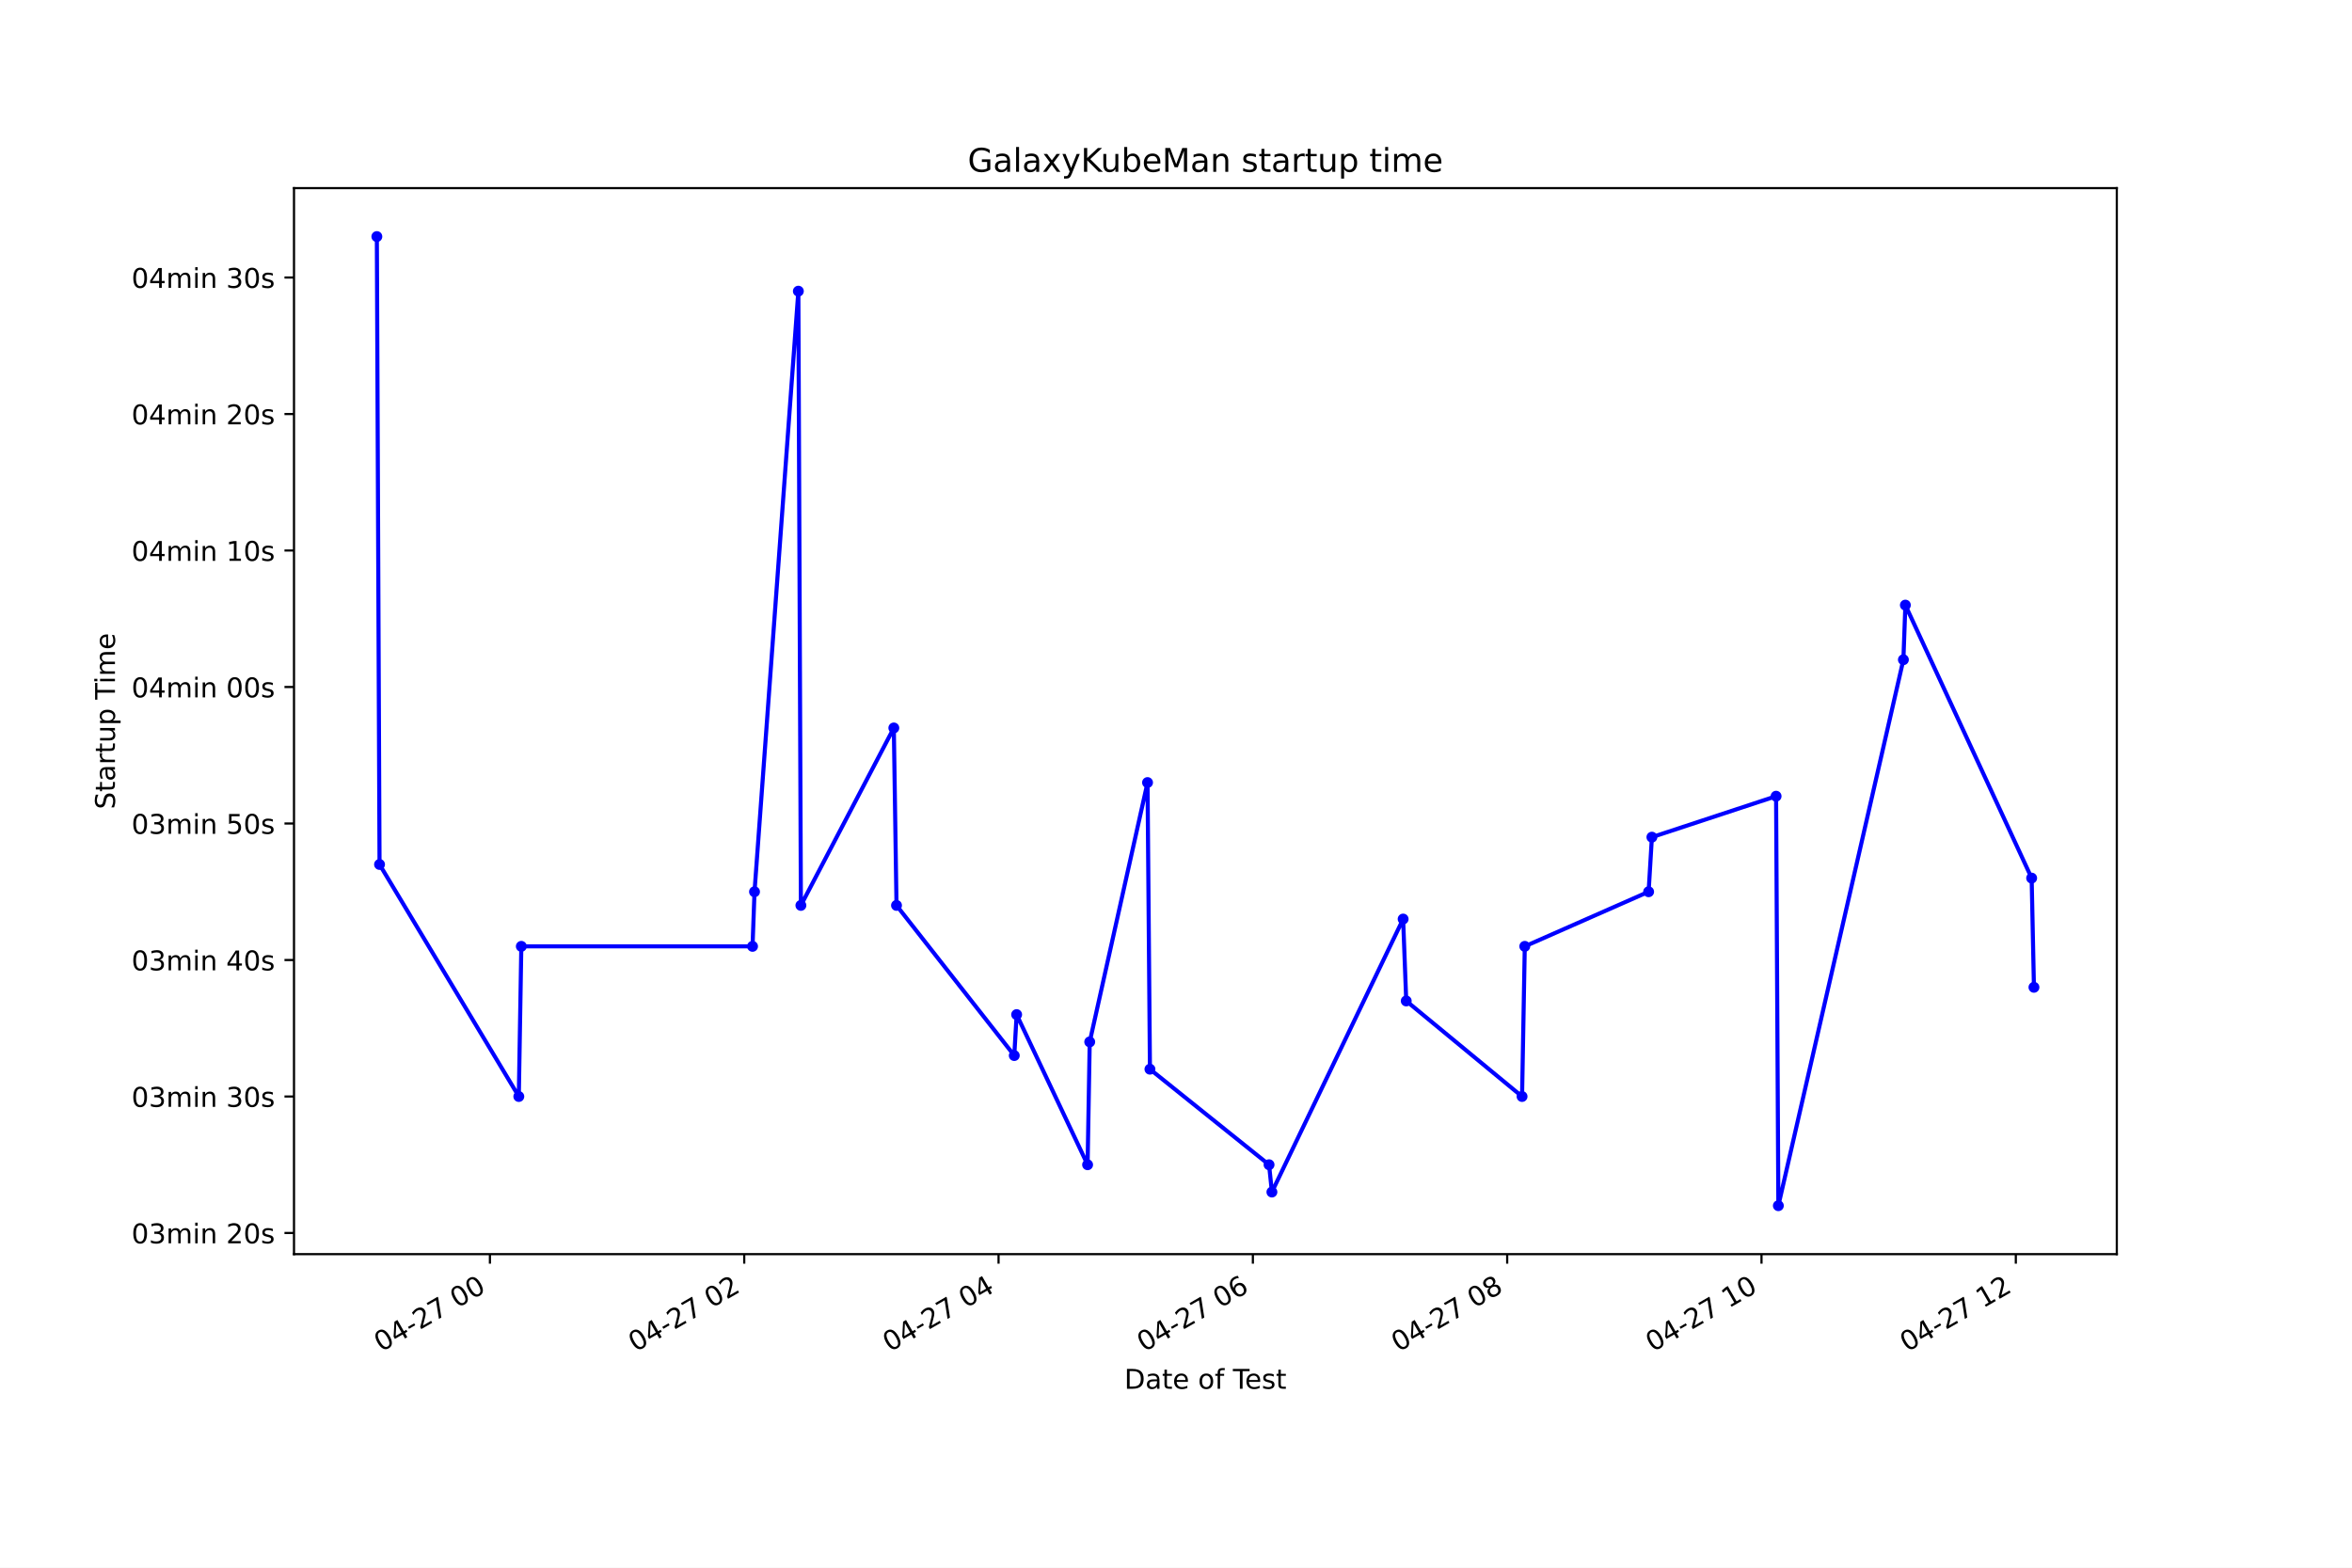
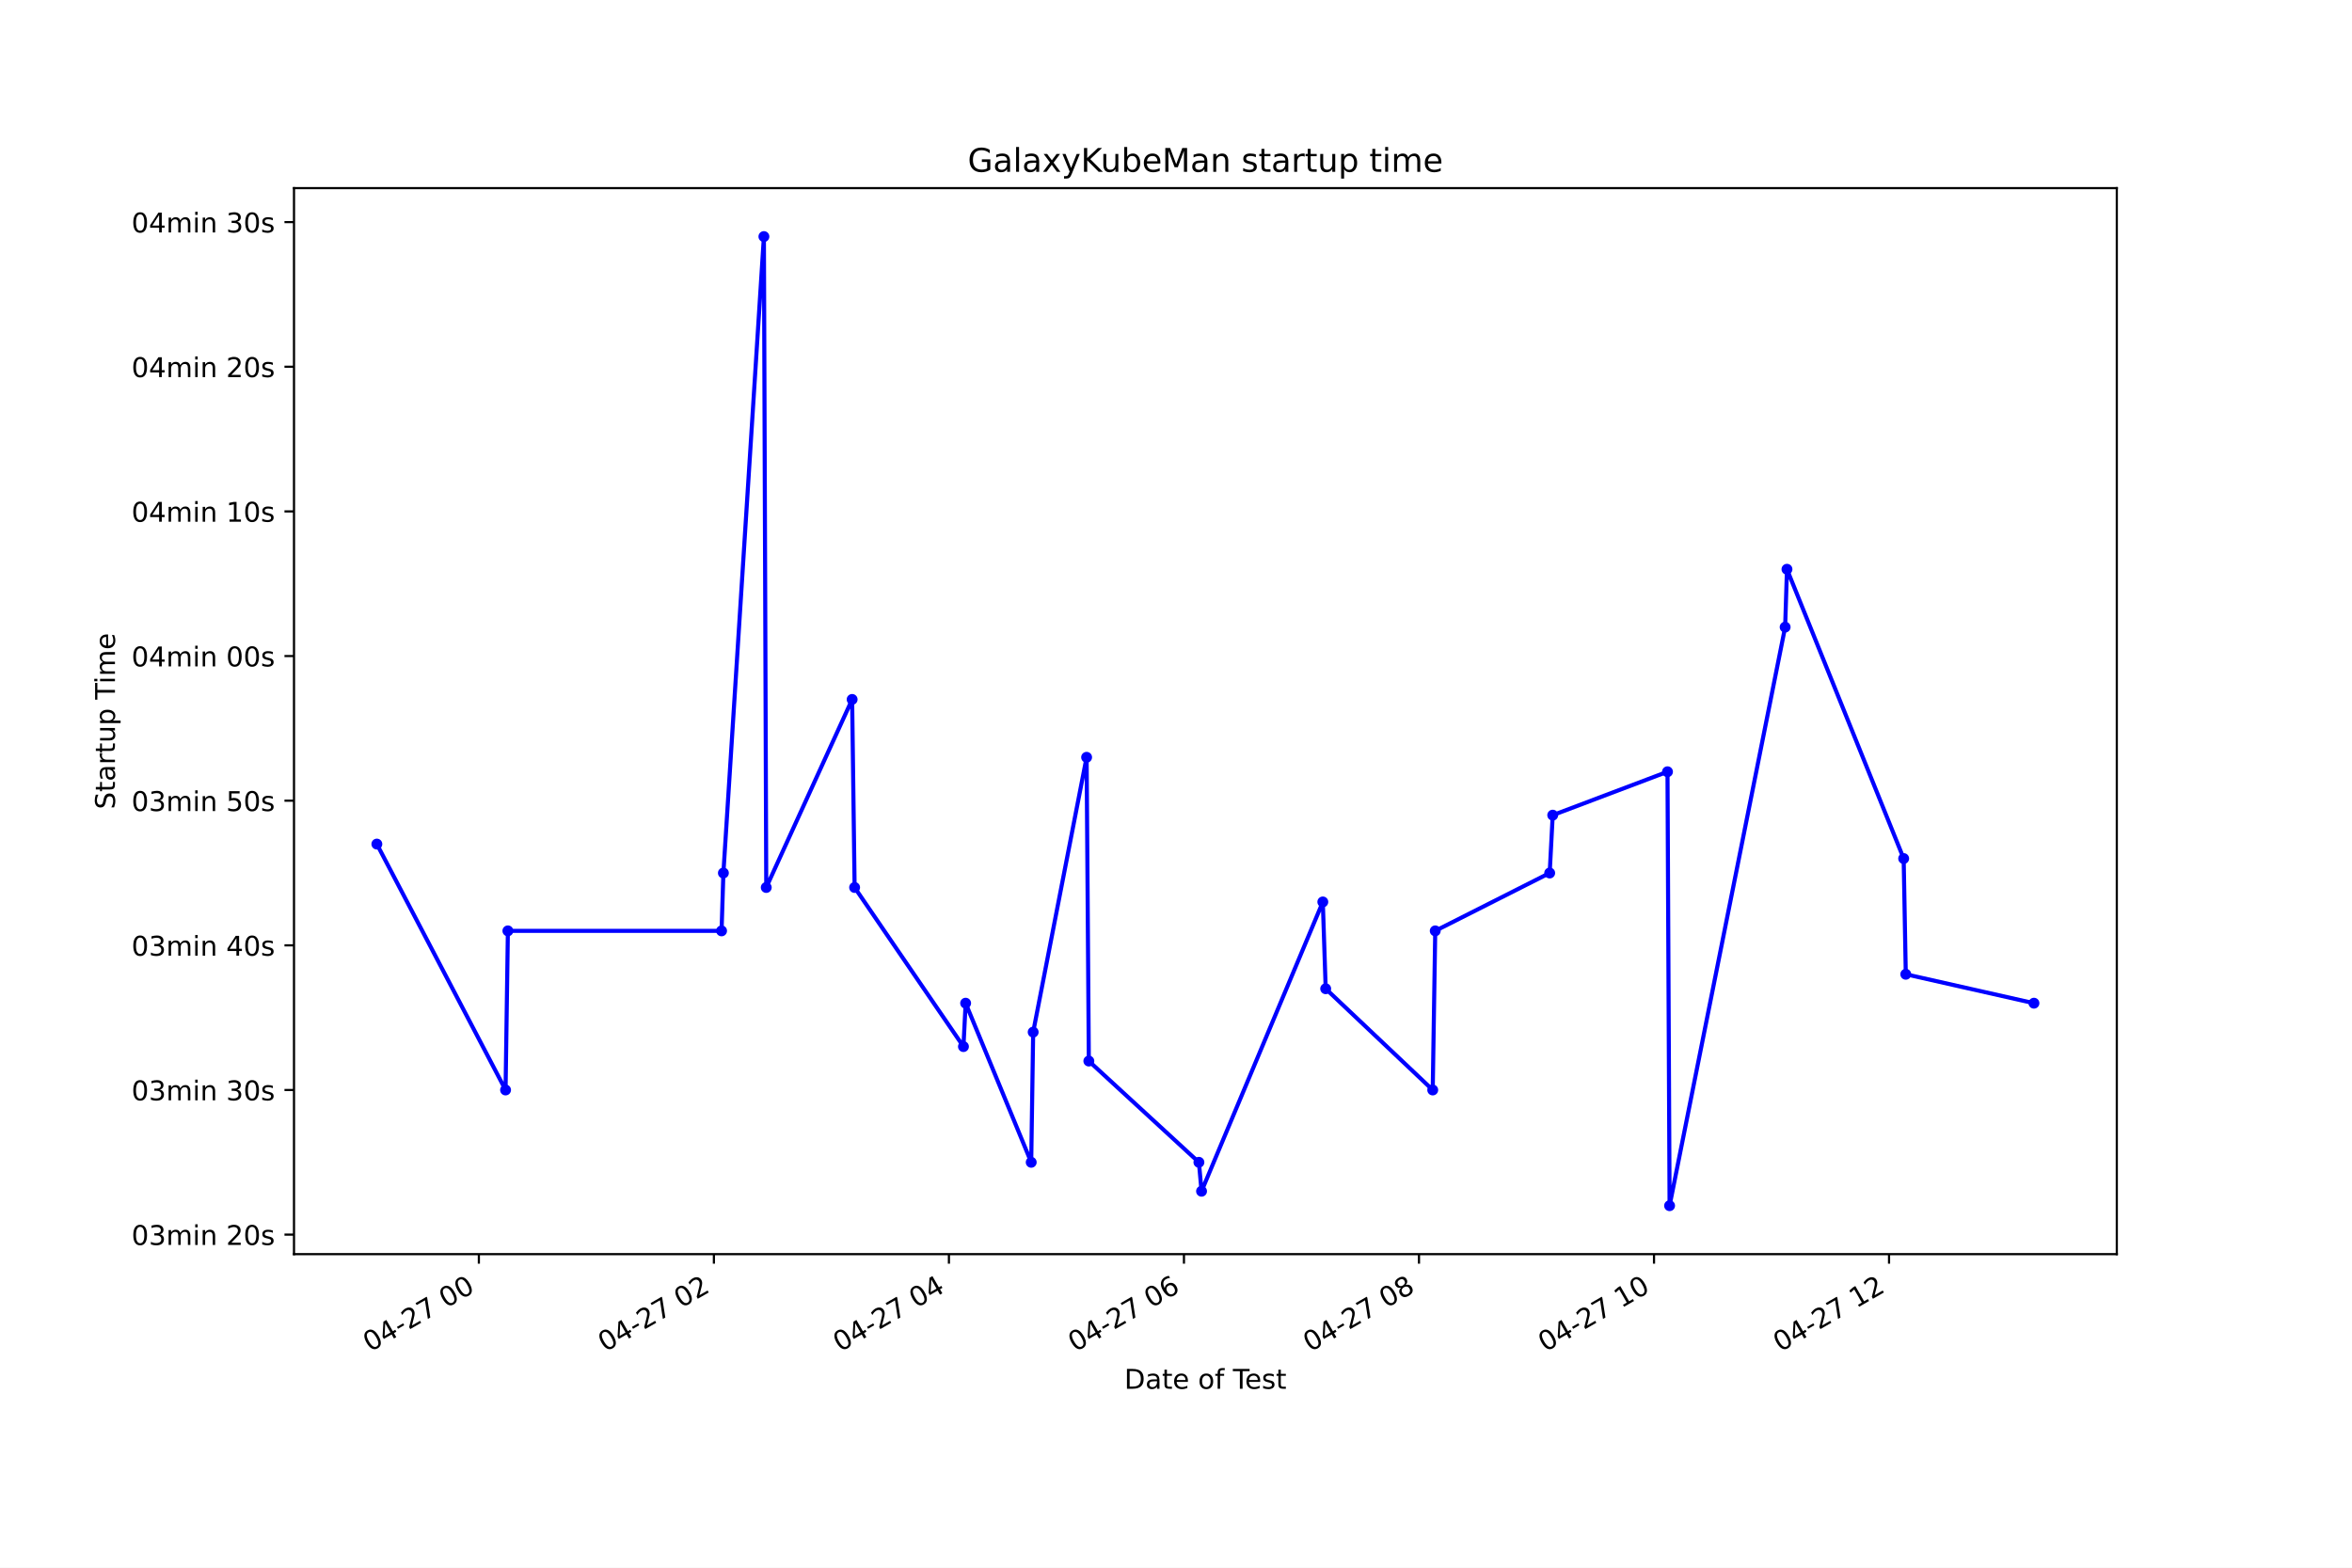
<svg xmlns="http://www.w3.org/2000/svg" xmlns:xlink="http://www.w3.org/1999/xlink" height="576pt" version="1.1" viewBox="0 0 864 576" width="864pt">
  <defs>
    <style type="text/css">*{stroke-linecap:butt;stroke-linejoin:round;}</style>
  </defs>
  <g id="figure_1">
    <g id="patch_1">
      <path d="M 0 576  L 864 576  L 864 0  L 0 0  z " style="fill:#ffffff;" />
    </g>
    <g id="axes_1">
      <g id="patch_2">
        <path d="M 108 460.8  L 777.6 460.8  L 777.6 69.12  L 108 69.12  z " style="fill:#ffffff;" />
      </g>
      <g id="matplotlib.axis_1">
        <g id="xtick_1">
          <g id="line2d_1">
            <defs>
-               <path d="M 0 0  L 0 3.5  " id="ma38c9acc2d" style="stroke:#000000;stroke-width:0.8;" />
+               <path d="M 0 0  L 0 3.5  " id="m40bb25eff4" style="stroke:#000000;stroke-width:0.8;" />
            </defs>
            <g>
-               <use style="stroke:#000000;stroke-width:0.8;" x="179.971" xlink:href="#ma38c9acc2d" y="460.8" />
+               <use style="stroke:#000000;stroke-width:0.8;" x="175.909" xlink:href="#m40bb25eff4" y="460.8" />
            </g>
          </g>
          <g id="text_1">
-             <g transform="translate(139.9934 496.8609)rotate(-30)scale(0.1 -0.1)">
+             <g transform="translate(135.9321 496.8609)rotate(-30)scale(0.1 -0.1)">
              <defs>
                <path d="M 2034 4250  Q 1547 4250 1301 3770  Q 1056 3291 1056 2328  Q 1056 1369 1301 889  Q 1547 409 2034 409  Q 2525 409 2770 889  Q 3016 1369 3016 2328  Q 3016 3291 2770 3770  Q 2525 4250 2034 4250  z M 2034 4750  Q 2819 4750 3233 4129  Q 3647 3509 3647 2328  Q 3647 1150 3233 529  Q 2819 -91 2034 -91  Q 1250 -91 836 529  Q 422 1150 422 2328  Q 422 3509 836 4129  Q 1250 4750 2034 4750  z " id="DejaVuSans-30" transform="scale(0.015625)" />
                <path d="M 2419 4116  L 825 1625  L 2419 1625  L 2419 4116  z M 2253 4666  L 3047 4666  L 3047 1625  L 3713 1625  L 3713 1100  L 3047 1100  L 3047 0  L 2419 0  L 2419 1100  L 313 1100  L 313 1709  L 2253 4666  z " id="DejaVuSans-34" transform="scale(0.015625)" />
                <path d="M 313 2009  L 1997 2009  L 1997 1497  L 313 1497  L 313 2009  z " id="DejaVuSans-2d" transform="scale(0.015625)" />
                <path d="M 1228 531  L 3431 531  L 3431 0  L 469 0  L 469 531  Q 828 903 1448 1529  Q 2069 2156 2228 2338  Q 2531 2678 2651 2914  Q 2772 3150 2772 3378  Q 2772 3750 2511 3984  Q 2250 4219 1831 4219  Q 1534 4219 1204 4116  Q 875 4013 500 3803  L 500 4441  Q 881 4594 1212 4672  Q 1544 4750 1819 4750  Q 2544 4750 2975 4387  Q 3406 4025 3406 3419  Q 3406 3131 3298 2873  Q 3191 2616 2906 2266  Q 2828 2175 2409 1742  Q 1991 1309 1228 531  z " id="DejaVuSans-32" transform="scale(0.015625)" />
                <path d="M 525 4666  L 3525 4666  L 3525 4397  L 1831 0  L 1172 0  L 2766 4134  L 525 4134  L 525 4666  z " id="DejaVuSans-37" transform="scale(0.015625)" />
                <path id="DejaVuSans-20" transform="scale(0.015625)" />
              </defs>
              <use xlink:href="#DejaVuSans-30" />
              <use x="63.623" xlink:href="#DejaVuSans-34" />
              <use x="127.246" xlink:href="#DejaVuSans-2d" />
              <use x="163.33" xlink:href="#DejaVuSans-32" />
              <use x="226.953" xlink:href="#DejaVuSans-37" />
              <use x="290.576" xlink:href="#DejaVuSans-20" />
              <use x="322.363" xlink:href="#DejaVuSans-30" />
              <use x="385.986" xlink:href="#DejaVuSans-30" />
            </g>
          </g>
        </g>
        <g id="xtick_2">
          <g id="line2d_2">
            <g>
-               <use style="stroke:#000000;stroke-width:0.8;" x="273.393" xlink:href="#ma38c9acc2d" y="460.8" />
+               <use style="stroke:#000000;stroke-width:0.8;" x="262.247" xlink:href="#m40bb25eff4" y="460.8" />
            </g>
          </g>
          <g id="text_2">
-             <g transform="translate(233.4162 496.8609)rotate(-30)scale(0.1 -0.1)">
+             <g transform="translate(222.2696 496.8609)rotate(-30)scale(0.1 -0.1)">
              <use xlink:href="#DejaVuSans-30" />
              <use x="63.623" xlink:href="#DejaVuSans-34" />
              <use x="127.246" xlink:href="#DejaVuSans-2d" />
              <use x="163.33" xlink:href="#DejaVuSans-32" />
              <use x="226.953" xlink:href="#DejaVuSans-37" />
              <use x="290.576" xlink:href="#DejaVuSans-20" />
              <use x="322.363" xlink:href="#DejaVuSans-30" />
              <use x="385.986" xlink:href="#DejaVuSans-32" />
            </g>
          </g>
        </g>
        <g id="xtick_3">
          <g id="line2d_3">
            <g>
-               <use style="stroke:#000000;stroke-width:0.8;" x="366.816" xlink:href="#ma38c9acc2d" y="460.8" />
+               <use style="stroke:#000000;stroke-width:0.8;" x="348.584" xlink:href="#m40bb25eff4" y="460.8" />
            </g>
          </g>
          <g id="text_3">
-             <g transform="translate(326.839 496.8609)rotate(-30)scale(0.1 -0.1)">
+             <g transform="translate(308.6071 496.8609)rotate(-30)scale(0.1 -0.1)">
              <use xlink:href="#DejaVuSans-30" />
              <use x="63.623" xlink:href="#DejaVuSans-34" />
              <use x="127.246" xlink:href="#DejaVuSans-2d" />
              <use x="163.33" xlink:href="#DejaVuSans-32" />
              <use x="226.953" xlink:href="#DejaVuSans-37" />
              <use x="290.576" xlink:href="#DejaVuSans-20" />
              <use x="322.363" xlink:href="#DejaVuSans-30" />
              <use x="385.986" xlink:href="#DejaVuSans-34" />
            </g>
          </g>
        </g>
        <g id="xtick_4">
          <g id="line2d_4">
            <g>
-               <use style="stroke:#000000;stroke-width:0.8;" x="460.239" xlink:href="#ma38c9acc2d" y="460.8" />
+               <use style="stroke:#000000;stroke-width:0.8;" x="434.922" xlink:href="#m40bb25eff4" y="460.8" />
            </g>
          </g>
          <g id="text_4">
-             <g transform="translate(420.2618 496.8609)rotate(-30)scale(0.1 -0.1)">
+             <g transform="translate(394.9445 496.8609)rotate(-30)scale(0.1 -0.1)">
              <defs>
                <path d="M 2113 2584  Q 1688 2584 1439 2293  Q 1191 2003 1191 1497  Q 1191 994 1439 701  Q 1688 409 2113 409  Q 2538 409 2786 701  Q 3034 994 3034 1497  Q 3034 2003 2786 2293  Q 2538 2584 2113 2584  z M 3366 4563  L 3366 3988  Q 3128 4100 2886 4159  Q 2644 4219 2406 4219  Q 1781 4219 1451 3797  Q 1122 3375 1075 2522  Q 1259 2794 1537 2939  Q 1816 3084 2150 3084  Q 2853 3084 3261 2657  Q 3669 2231 3669 1497  Q 3669 778 3244 343  Q 2819 -91 2113 -91  Q 1303 -91 875 529  Q 447 1150 447 2328  Q 447 3434 972 4092  Q 1497 4750 2381 4750  Q 2619 4750 2861 4703  Q 3103 4656 3366 4563  z " id="DejaVuSans-36" transform="scale(0.015625)" />
              </defs>
              <use xlink:href="#DejaVuSans-30" />
              <use x="63.623" xlink:href="#DejaVuSans-34" />
              <use x="127.246" xlink:href="#DejaVuSans-2d" />
              <use x="163.33" xlink:href="#DejaVuSans-32" />
              <use x="226.953" xlink:href="#DejaVuSans-37" />
              <use x="290.576" xlink:href="#DejaVuSans-20" />
              <use x="322.363" xlink:href="#DejaVuSans-30" />
              <use x="385.986" xlink:href="#DejaVuSans-36" />
            </g>
          </g>
        </g>
        <g id="xtick_5">
          <g id="line2d_5">
            <g>
-               <use style="stroke:#000000;stroke-width:0.8;" x="553.662" xlink:href="#ma38c9acc2d" y="460.8" />
+               <use style="stroke:#000000;stroke-width:0.8;" x="521.259" xlink:href="#m40bb25eff4" y="460.8" />
            </g>
          </g>
          <g id="text_5">
-             <g transform="translate(513.6845 496.8609)rotate(-30)scale(0.1 -0.1)">
+             <g transform="translate(481.282 496.8609)rotate(-30)scale(0.1 -0.1)">
              <defs>
                <path d="M 2034 2216  Q 1584 2216 1326 1975  Q 1069 1734 1069 1313  Q 1069 891 1326 650  Q 1584 409 2034 409  Q 2484 409 2743 651  Q 3003 894 3003 1313  Q 3003 1734 2745 1975  Q 2488 2216 2034 2216  z M 1403 2484  Q 997 2584 770 2862  Q 544 3141 544 3541  Q 544 4100 942 4425  Q 1341 4750 2034 4750  Q 2731 4750 3128 4425  Q 3525 4100 3525 3541  Q 3525 3141 3298 2862  Q 3072 2584 2669 2484  Q 3125 2378 3379 2068  Q 3634 1759 3634 1313  Q 3634 634 3220 271  Q 2806 -91 2034 -91  Q 1263 -91 848 271  Q 434 634 434 1313  Q 434 1759 690 2068  Q 947 2378 1403 2484  z M 1172 3481  Q 1172 3119 1398 2916  Q 1625 2713 2034 2713  Q 2441 2713 2670 2916  Q 2900 3119 2900 3481  Q 2900 3844 2670 4047  Q 2441 4250 2034 4250  Q 1625 4250 1398 4047  Q 1172 3844 1172 3481  z " id="DejaVuSans-38" transform="scale(0.015625)" />
              </defs>
              <use xlink:href="#DejaVuSans-30" />
              <use x="63.623" xlink:href="#DejaVuSans-34" />
              <use x="127.246" xlink:href="#DejaVuSans-2d" />
              <use x="163.33" xlink:href="#DejaVuSans-32" />
              <use x="226.953" xlink:href="#DejaVuSans-37" />
              <use x="290.576" xlink:href="#DejaVuSans-20" />
              <use x="322.363" xlink:href="#DejaVuSans-30" />
              <use x="385.986" xlink:href="#DejaVuSans-38" />
            </g>
          </g>
        </g>
        <g id="xtick_6">
          <g id="line2d_6">
            <g>
-               <use style="stroke:#000000;stroke-width:0.8;" x="647.084" xlink:href="#ma38c9acc2d" y="460.8" />
+               <use style="stroke:#000000;stroke-width:0.8;" x="607.597" xlink:href="#m40bb25eff4" y="460.8" />
            </g>
          </g>
          <g id="text_6">
-             <g transform="translate(607.1073 496.8609)rotate(-30)scale(0.1 -0.1)">
+             <g transform="translate(567.6195 496.8609)rotate(-30)scale(0.1 -0.1)">
              <defs>
                <path d="M 794 531  L 1825 531  L 1825 4091  L 703 3866  L 703 4441  L 1819 4666  L 2450 4666  L 2450 531  L 3481 531  L 3481 0  L 794 0  L 794 531  z " id="DejaVuSans-31" transform="scale(0.015625)" />
              </defs>
              <use xlink:href="#DejaVuSans-30" />
              <use x="63.623" xlink:href="#DejaVuSans-34" />
              <use x="127.246" xlink:href="#DejaVuSans-2d" />
              <use x="163.33" xlink:href="#DejaVuSans-32" />
              <use x="226.953" xlink:href="#DejaVuSans-37" />
              <use x="290.576" xlink:href="#DejaVuSans-20" />
              <use x="322.363" xlink:href="#DejaVuSans-31" />
              <use x="385.986" xlink:href="#DejaVuSans-30" />
            </g>
          </g>
        </g>
        <g id="xtick_7">
          <g id="line2d_7">
            <g>
-               <use style="stroke:#000000;stroke-width:0.8;" x="740.507" xlink:href="#ma38c9acc2d" y="460.8" />
+               <use style="stroke:#000000;stroke-width:0.8;" x="693.934" xlink:href="#m40bb25eff4" y="460.8" />
            </g>
          </g>
          <g id="text_7">
-             <g transform="translate(700.5301 496.8609)rotate(-30)scale(0.1 -0.1)">
+             <g transform="translate(653.957 496.8609)rotate(-30)scale(0.1 -0.1)">
              <use xlink:href="#DejaVuSans-30" />
              <use x="63.623" xlink:href="#DejaVuSans-34" />
              <use x="127.246" xlink:href="#DejaVuSans-2d" />
              <use x="163.33" xlink:href="#DejaVuSans-32" />
              <use x="226.953" xlink:href="#DejaVuSans-37" />
              <use x="290.576" xlink:href="#DejaVuSans-20" />
              <use x="322.363" xlink:href="#DejaVuSans-31" />
              <use x="385.986" xlink:href="#DejaVuSans-32" />
            </g>
          </g>
        </g>
        <g id="text_8">
          <g transform="translate(413.0063 510.2604)scale(0.1 -0.1)">
            <defs>
              <path d="M 1259 4147  L 1259 519  L 2022 519  Q 2988 519 3436 956  Q 3884 1394 3884 2338  Q 3884 3275 3436 3711  Q 2988 4147 2022 4147  L 1259 4147  z M 628 4666  L 1925 4666  Q 3281 4666 3915 4102  Q 4550 3538 4550 2338  Q 4550 1131 3912 565  Q 3275 0 1925 0  L 628 0  L 628 4666  z " id="DejaVuSans-44" transform="scale(0.015625)" />
              <path d="M 2194 1759  Q 1497 1759 1228 1600  Q 959 1441 959 1056  Q 959 750 1161 570  Q 1363 391 1709 391  Q 2188 391 2477 730  Q 2766 1069 2766 1631  L 2766 1759  L 2194 1759  z M 3341 1997  L 3341 0  L 2766 0  L 2766 531  Q 2569 213 2275 61  Q 1981 -91 1556 -91  Q 1019 -91 701 211  Q 384 513 384 1019  Q 384 1609 779 1909  Q 1175 2209 1959 2209  L 2766 2209  L 2766 2266  Q 2766 2663 2505 2880  Q 2244 3097 1772 3097  Q 1472 3097 1187 3025  Q 903 2953 641 2809  L 641 3341  Q 956 3463 1253 3523  Q 1550 3584 1831 3584  Q 2591 3584 2966 3190  Q 3341 2797 3341 1997  z " id="DejaVuSans-61" transform="scale(0.015625)" />
              <path d="M 1172 4494  L 1172 3500  L 2356 3500  L 2356 3053  L 1172 3053  L 1172 1153  Q 1172 725 1289 603  Q 1406 481 1766 481  L 2356 481  L 2356 0  L 1766 0  Q 1100 0 847 248  Q 594 497 594 1153  L 594 3053  L 172 3053  L 172 3500  L 594 3500  L 594 4494  L 1172 4494  z " id="DejaVuSans-74" transform="scale(0.015625)" />
              <path d="M 3597 1894  L 3597 1613  L 953 1613  Q 991 1019 1311 708  Q 1631 397 2203 397  Q 2534 397 2845 478  Q 3156 559 3463 722  L 3463 178  Q 3153 47 2828 -22  Q 2503 -91 2169 -91  Q 1331 -91 842 396  Q 353 884 353 1716  Q 353 2575 817 3079  Q 1281 3584 2069 3584  Q 2775 3584 3186 3129  Q 3597 2675 3597 1894  z M 3022 2063  Q 3016 2534 2758 2815  Q 2500 3097 2075 3097  Q 1594 3097 1305 2825  Q 1016 2553 972 2059  L 3022 2063  z " id="DejaVuSans-65" transform="scale(0.015625)" />
              <path d="M 1959 3097  Q 1497 3097 1228 2736  Q 959 2375 959 1747  Q 959 1119 1226 758  Q 1494 397 1959 397  Q 2419 397 2687 759  Q 2956 1122 2956 1747  Q 2956 2369 2687 2733  Q 2419 3097 1959 3097  z M 1959 3584  Q 2709 3584 3137 3096  Q 3566 2609 3566 1747  Q 3566 888 3137 398  Q 2709 -91 1959 -91  Q 1206 -91 779 398  Q 353 888 353 1747  Q 353 2609 779 3096  Q 1206 3584 1959 3584  z " id="DejaVuSans-6f" transform="scale(0.015625)" />
              <path d="M 2375 4863  L 2375 4384  L 1825 4384  Q 1516 4384 1395 4259  Q 1275 4134 1275 3809  L 1275 3500  L 2222 3500  L 2222 3053  L 1275 3053  L 1275 0  L 697 0  L 697 3053  L 147 3053  L 147 3500  L 697 3500  L 697 3744  Q 697 4328 969 4595  Q 1241 4863 1831 4863  L 2375 4863  z " id="DejaVuSans-66" transform="scale(0.015625)" />
              <path d="M -19 4666  L 3928 4666  L 3928 4134  L 2272 4134  L 2272 0  L 1638 0  L 1638 4134  L -19 4134  L -19 4666  z " id="DejaVuSans-54" transform="scale(0.015625)" />
              <path d="M 2834 3397  L 2834 2853  Q 2591 2978 2328 3040  Q 2066 3103 1784 3103  Q 1356 3103 1142 2972  Q 928 2841 928 2578  Q 928 2378 1081 2264  Q 1234 2150 1697 2047  L 1894 2003  Q 2506 1872 2764 1633  Q 3022 1394 3022 966  Q 3022 478 2636 193  Q 2250 -91 1575 -91  Q 1294 -91 989 -36  Q 684 19 347 128  L 347 722  Q 666 556 975 473  Q 1284 391 1588 391  Q 1994 391 2212 530  Q 2431 669 2431 922  Q 2431 1156 2273 1281  Q 2116 1406 1581 1522  L 1381 1569  Q 847 1681 609 1914  Q 372 2147 372 2553  Q 372 3047 722 3315  Q 1072 3584 1716 3584  Q 2034 3584 2315 3537  Q 2597 3491 2834 3397  z " id="DejaVuSans-73" transform="scale(0.015625)" />
            </defs>
            <use xlink:href="#DejaVuSans-44" />
            <use x="77.002" xlink:href="#DejaVuSans-61" />
            <use x="138.281" xlink:href="#DejaVuSans-74" />
            <use x="177.49" xlink:href="#DejaVuSans-65" />
            <use x="239.014" xlink:href="#DejaVuSans-20" />
            <use x="270.801" xlink:href="#DejaVuSans-6f" />
            <use x="331.982" xlink:href="#DejaVuSans-66" />
            <use x="367.188" xlink:href="#DejaVuSans-20" />
            <use x="398.975" xlink:href="#DejaVuSans-54" />
            <use x="443.059" xlink:href="#DejaVuSans-65" />
            <use x="504.582" xlink:href="#DejaVuSans-73" />
            <use x="556.682" xlink:href="#DejaVuSans-74" />
          </g>
        </g>
      </g>
      <g id="matplotlib.axis_2">
        <g id="ytick_1">
          <g id="line2d_8">
            <defs>
-               <path d="M 0 0  L -3.5 0  " id="medc4befde5" style="stroke:#000000;stroke-width:0.8;" />
+               <path d="M 0 0  L -3.5 0  " id="mb9a19db9b6" style="stroke:#000000;stroke-width:0.8;" />
            </defs>
            <g>
-               <use style="stroke:#000000;stroke-width:0.8;" x="108" xlink:href="#medc4befde5" y="453.027" />
+               <use style="stroke:#000000;stroke-width:0.8;" x="108" xlink:href="#mb9a19db9b6" y="453.625" />
            </g>
          </g>
          <g id="text_9">
-             <g transform="translate(48.30625 456.8258)scale(0.1 -0.1)">
+             <g transform="translate(48.30625 457.4246)scale(0.1 -0.1)">
              <defs>
                <path d="M 2597 2516  Q 3050 2419 3304 2112  Q 3559 1806 3559 1356  Q 3559 666 3084 287  Q 2609 -91 1734 -91  Q 1441 -91 1130 -33  Q 819 25 488 141  L 488 750  Q 750 597 1062 519  Q 1375 441 1716 441  Q 2309 441 2620 675  Q 2931 909 2931 1356  Q 2931 1769 2642 2001  Q 2353 2234 1838 2234  L 1294 2234  L 1294 2753  L 1863 2753  Q 2328 2753 2575 2939  Q 2822 3125 2822 3475  Q 2822 3834 2567 4026  Q 2313 4219 1838 4219  Q 1578 4219 1281 4162  Q 984 4106 628 3988  L 628 4550  Q 988 4650 1302 4700  Q 1616 4750 1894 4750  Q 2613 4750 3031 4423  Q 3450 4097 3450 3541  Q 3450 3153 3228 2886  Q 3006 2619 2597 2516  z " id="DejaVuSans-33" transform="scale(0.015625)" />
                <path d="M 3328 2828  Q 3544 3216 3844 3400  Q 4144 3584 4550 3584  Q 5097 3584 5394 3201  Q 5691 2819 5691 2113  L 5691 0  L 5113 0  L 5113 2094  Q 5113 2597 4934 2840  Q 4756 3084 4391 3084  Q 3944 3084 3684 2787  Q 3425 2491 3425 1978  L 3425 0  L 2847 0  L 2847 2094  Q 2847 2600 2669 2842  Q 2491 3084 2119 3084  Q 1678 3084 1418 2786  Q 1159 2488 1159 1978  L 1159 0  L 581 0  L 581 3500  L 1159 3500  L 1159 2956  Q 1356 3278 1631 3431  Q 1906 3584 2284 3584  Q 2666 3584 2933 3390  Q 3200 3197 3328 2828  z " id="DejaVuSans-6d" transform="scale(0.015625)" />
                <path d="M 603 3500  L 1178 3500  L 1178 0  L 603 0  L 603 3500  z M 603 4863  L 1178 4863  L 1178 4134  L 603 4134  L 603 4863  z " id="DejaVuSans-69" transform="scale(0.015625)" />
                <path d="M 3513 2113  L 3513 0  L 2938 0  L 2938 2094  Q 2938 2591 2744 2837  Q 2550 3084 2163 3084  Q 1697 3084 1428 2787  Q 1159 2491 1159 1978  L 1159 0  L 581 0  L 581 3500  L 1159 3500  L 1159 2956  Q 1366 3272 1645 3428  Q 1925 3584 2291 3584  Q 2894 3584 3203 3211  Q 3513 2838 3513 2113  z " id="DejaVuSans-6e" transform="scale(0.015625)" />
              </defs>
              <use xlink:href="#DejaVuSans-30" />
              <use x="63.623" xlink:href="#DejaVuSans-33" />
              <use x="127.246" xlink:href="#DejaVuSans-6d" />
              <use x="224.658" xlink:href="#DejaVuSans-69" />
              <use x="252.441" xlink:href="#DejaVuSans-6e" />
              <use x="315.82" xlink:href="#DejaVuSans-20" />
              <use x="347.607" xlink:href="#DejaVuSans-32" />
              <use x="411.23" xlink:href="#DejaVuSans-30" />
              <use x="474.854" xlink:href="#DejaVuSans-73" />
            </g>
          </g>
        </g>
        <g id="ytick_2">
          <g id="line2d_9">
            <g>
-               <use style="stroke:#000000;stroke-width:0.8;" x="108" xlink:href="#medc4befde5" y="402.875" />
+               <use style="stroke:#000000;stroke-width:0.8;" x="108" xlink:href="#mb9a19db9b6" y="400.48" />
            </g>
          </g>
          <g id="text_10">
-             <g transform="translate(48.30625 406.6747)scale(0.1 -0.1)">
+             <g transform="translate(48.30625 404.2794)scale(0.1 -0.1)">
              <use xlink:href="#DejaVuSans-30" />
              <use x="63.623" xlink:href="#DejaVuSans-33" />
              <use x="127.246" xlink:href="#DejaVuSans-6d" />
              <use x="224.658" xlink:href="#DejaVuSans-69" />
              <use x="252.441" xlink:href="#DejaVuSans-6e" />
              <use x="315.82" xlink:href="#DejaVuSans-20" />
              <use x="347.607" xlink:href="#DejaVuSans-33" />
              <use x="411.23" xlink:href="#DejaVuSans-30" />
              <use x="474.854" xlink:href="#DejaVuSans-73" />
            </g>
          </g>
        </g>
        <g id="ytick_3">
          <g id="line2d_10">
            <g>
-               <use style="stroke:#000000;stroke-width:0.8;" x="108" xlink:href="#medc4befde5" y="352.724" />
+               <use style="stroke:#000000;stroke-width:0.8;" x="108" xlink:href="#mb9a19db9b6" y="347.335" />
            </g>
          </g>
          <g id="text_11">
-             <g transform="translate(48.30625 356.5236)scale(0.1 -0.1)">
+             <g transform="translate(48.30625 351.1343)scale(0.1 -0.1)">
              <use xlink:href="#DejaVuSans-30" />
              <use x="63.623" xlink:href="#DejaVuSans-33" />
              <use x="127.246" xlink:href="#DejaVuSans-6d" />
              <use x="224.658" xlink:href="#DejaVuSans-69" />
              <use x="252.441" xlink:href="#DejaVuSans-6e" />
              <use x="315.82" xlink:href="#DejaVuSans-20" />
              <use x="347.607" xlink:href="#DejaVuSans-34" />
              <use x="411.23" xlink:href="#DejaVuSans-30" />
              <use x="474.854" xlink:href="#DejaVuSans-73" />
            </g>
          </g>
        </g>
        <g id="ytick_4">
          <g id="line2d_11">
            <g>
-               <use style="stroke:#000000;stroke-width:0.8;" x="108" xlink:href="#medc4befde5" y="302.573" />
+               <use style="stroke:#000000;stroke-width:0.8;" x="108" xlink:href="#mb9a19db9b6" y="294.19" />
            </g>
          </g>
          <g id="text_12">
-             <g transform="translate(48.30625 306.3725)scale(0.1 -0.1)">
+             <g transform="translate(48.30625 297.9891)scale(0.1 -0.1)">
              <defs>
                <path d="M 691 4666  L 3169 4666  L 3169 4134  L 1269 4134  L 1269 2991  Q 1406 3038 1543 3061  Q 1681 3084 1819 3084  Q 2600 3084 3056 2656  Q 3513 2228 3513 1497  Q 3513 744 3044 326  Q 2575 -91 1722 -91  Q 1428 -91 1123 -41  Q 819 9 494 109  L 494 744  Q 775 591 1075 516  Q 1375 441 1709 441  Q 2250 441 2565 725  Q 2881 1009 2881 1497  Q 2881 1984 2565 2268  Q 2250 2553 1709 2553  Q 1456 2553 1204 2497  Q 953 2441 691 2322  L 691 4666  z " id="DejaVuSans-35" transform="scale(0.015625)" />
              </defs>
              <use xlink:href="#DejaVuSans-30" />
              <use x="63.623" xlink:href="#DejaVuSans-33" />
              <use x="127.246" xlink:href="#DejaVuSans-6d" />
              <use x="224.658" xlink:href="#DejaVuSans-69" />
              <use x="252.441" xlink:href="#DejaVuSans-6e" />
              <use x="315.82" xlink:href="#DejaVuSans-20" />
              <use x="347.607" xlink:href="#DejaVuSans-35" />
              <use x="411.23" xlink:href="#DejaVuSans-30" />
              <use x="474.854" xlink:href="#DejaVuSans-73" />
            </g>
          </g>
        </g>
        <g id="ytick_5">
          <g id="line2d_12">
            <g>
-               <use style="stroke:#000000;stroke-width:0.8;" x="108" xlink:href="#medc4befde5" y="252.422" />
+               <use style="stroke:#000000;stroke-width:0.8;" x="108" xlink:href="#mb9a19db9b6" y="241.045" />
            </g>
          </g>
          <g id="text_13">
-             <g transform="translate(48.30625 256.2214)scale(0.1 -0.1)">
+             <g transform="translate(48.30625 244.8439)scale(0.1 -0.1)">
              <use xlink:href="#DejaVuSans-30" />
              <use x="63.623" xlink:href="#DejaVuSans-34" />
              <use x="127.246" xlink:href="#DejaVuSans-6d" />
              <use x="224.658" xlink:href="#DejaVuSans-69" />
              <use x="252.441" xlink:href="#DejaVuSans-6e" />
              <use x="315.82" xlink:href="#DejaVuSans-20" />
              <use x="347.607" xlink:href="#DejaVuSans-30" />
              <use x="411.23" xlink:href="#DejaVuSans-30" />
              <use x="474.854" xlink:href="#DejaVuSans-73" />
            </g>
          </g>
        </g>
        <g id="ytick_6">
          <g id="line2d_13">
            <g>
-               <use style="stroke:#000000;stroke-width:0.8;" x="108" xlink:href="#medc4befde5" y="202.271" />
+               <use style="stroke:#000000;stroke-width:0.8;" x="108" xlink:href="#mb9a19db9b6" y="187.899" />
            </g>
          </g>
          <g id="text_14">
-             <g transform="translate(48.30625 206.0704)scale(0.1 -0.1)">
+             <g transform="translate(48.30625 191.6987)scale(0.1 -0.1)">
              <use xlink:href="#DejaVuSans-30" />
              <use x="63.623" xlink:href="#DejaVuSans-34" />
              <use x="127.246" xlink:href="#DejaVuSans-6d" />
              <use x="224.658" xlink:href="#DejaVuSans-69" />
              <use x="252.441" xlink:href="#DejaVuSans-6e" />
              <use x="315.82" xlink:href="#DejaVuSans-20" />
              <use x="347.607" xlink:href="#DejaVuSans-31" />
              <use x="411.23" xlink:href="#DejaVuSans-30" />
              <use x="474.854" xlink:href="#DejaVuSans-73" />
            </g>
          </g>
        </g>
        <g id="ytick_7">
          <g id="line2d_14">
            <g>
-               <use style="stroke:#000000;stroke-width:0.8;" x="108" xlink:href="#medc4befde5" y="152.12" />
+               <use style="stroke:#000000;stroke-width:0.8;" x="108" xlink:href="#mb9a19db9b6" y="134.754" />
            </g>
          </g>
          <g id="text_15">
-             <g transform="translate(48.30625 155.9193)scale(0.1 -0.1)">
+             <g transform="translate(48.30625 138.5535)scale(0.1 -0.1)">
              <use xlink:href="#DejaVuSans-30" />
              <use x="63.623" xlink:href="#DejaVuSans-34" />
              <use x="127.246" xlink:href="#DejaVuSans-6d" />
              <use x="224.658" xlink:href="#DejaVuSans-69" />
              <use x="252.441" xlink:href="#DejaVuSans-6e" />
              <use x="315.82" xlink:href="#DejaVuSans-20" />
              <use x="347.607" xlink:href="#DejaVuSans-32" />
              <use x="411.23" xlink:href="#DejaVuSans-30" />
              <use x="474.854" xlink:href="#DejaVuSans-73" />
            </g>
          </g>
        </g>
        <g id="ytick_8">
          <g id="line2d_15">
            <g>
-               <use style="stroke:#000000;stroke-width:0.8;" x="108" xlink:href="#medc4befde5" y="101.969" />
+               <use style="stroke:#000000;stroke-width:0.8;" x="108" xlink:href="#mb9a19db9b6" y="81.609" />
            </g>
          </g>
          <g id="text_16">
-             <g transform="translate(48.30625 105.7682)scale(0.1 -0.1)">
+             <g transform="translate(48.30625 85.40834)scale(0.1 -0.1)">
              <use xlink:href="#DejaVuSans-30" />
              <use x="63.623" xlink:href="#DejaVuSans-34" />
              <use x="127.246" xlink:href="#DejaVuSans-6d" />
              <use x="224.658" xlink:href="#DejaVuSans-69" />
              <use x="252.441" xlink:href="#DejaVuSans-6e" />
              <use x="315.82" xlink:href="#DejaVuSans-20" />
              <use x="347.607" xlink:href="#DejaVuSans-33" />
              <use x="411.23" xlink:href="#DejaVuSans-30" />
              <use x="474.854" xlink:href="#DejaVuSans-73" />
            </g>
          </g>
        </g>
        <g id="text_17">
          <g transform="translate(42.22656 297.3397)rotate(-90)scale(0.1 -0.1)">
            <defs>
              <path d="M 3425 4513  L 3425 3897  Q 3066 4069 2747 4153  Q 2428 4238 2131 4238  Q 1616 4238 1336 4038  Q 1056 3838 1056 3469  Q 1056 3159 1242 3001  Q 1428 2844 1947 2747  L 2328 2669  Q 3034 2534 3370 2195  Q 3706 1856 3706 1288  Q 3706 609 3251 259  Q 2797 -91 1919 -91  Q 1588 -91 1214 -16  Q 841 59 441 206  L 441 856  Q 825 641 1194 531  Q 1563 422 1919 422  Q 2459 422 2753 634  Q 3047 847 3047 1241  Q 3047 1584 2836 1778  Q 2625 1972 2144 2069  L 1759 2144  Q 1053 2284 737 2584  Q 422 2884 422 3419  Q 422 4038 858 4394  Q 1294 4750 2059 4750  Q 2388 4750 2728 4690  Q 3069 4631 3425 4513  z " id="DejaVuSans-53" transform="scale(0.015625)" />
              <path d="M 2631 2963  Q 2534 3019 2420 3045  Q 2306 3072 2169 3072  Q 1681 3072 1420 2755  Q 1159 2438 1159 1844  L 1159 0  L 581 0  L 581 3500  L 1159 3500  L 1159 2956  Q 1341 3275 1631 3429  Q 1922 3584 2338 3584  Q 2397 3584 2469 3576  Q 2541 3569 2628 3553  L 2631 2963  z " id="DejaVuSans-72" transform="scale(0.015625)" />
              <path d="M 544 1381  L 544 3500  L 1119 3500  L 1119 1403  Q 1119 906 1312 657  Q 1506 409 1894 409  Q 2359 409 2629 706  Q 2900 1003 2900 1516  L 2900 3500  L 3475 3500  L 3475 0  L 2900 0  L 2900 538  Q 2691 219 2414 64  Q 2138 -91 1772 -91  Q 1169 -91 856 284  Q 544 659 544 1381  z M 1991 3584  L 1991 3584  z " id="DejaVuSans-75" transform="scale(0.015625)" />
              <path d="M 1159 525  L 1159 -1331  L 581 -1331  L 581 3500  L 1159 3500  L 1159 2969  Q 1341 3281 1617 3432  Q 1894 3584 2278 3584  Q 2916 3584 3314 3078  Q 3713 2572 3713 1747  Q 3713 922 3314 415  Q 2916 -91 2278 -91  Q 1894 -91 1617 61  Q 1341 213 1159 525  z M 3116 1747  Q 3116 2381 2855 2742  Q 2594 3103 2138 3103  Q 1681 3103 1420 2742  Q 1159 2381 1159 1747  Q 1159 1113 1420 752  Q 1681 391 2138 391  Q 2594 391 2855 752  Q 3116 1113 3116 1747  z " id="DejaVuSans-70" transform="scale(0.015625)" />
            </defs>
            <use xlink:href="#DejaVuSans-53" />
            <use x="63.477" xlink:href="#DejaVuSans-74" />
            <use x="102.686" xlink:href="#DejaVuSans-61" />
            <use x="163.965" xlink:href="#DejaVuSans-72" />
            <use x="205.078" xlink:href="#DejaVuSans-74" />
            <use x="244.287" xlink:href="#DejaVuSans-75" />
            <use x="307.666" xlink:href="#DejaVuSans-70" />
            <use x="371.143" xlink:href="#DejaVuSans-20" />
            <use x="402.93" xlink:href="#DejaVuSans-54" />
            <use x="460.889" xlink:href="#DejaVuSans-69" />
            <use x="488.672" xlink:href="#DejaVuSans-6d" />
            <use x="586.084" xlink:href="#DejaVuSans-65" />
          </g>
        </g>
      </g>
      <g id="line2d_16">
-         <path clip-path="url(#p3a87f1b6aa)" d="M 747.164 362.755  L 746.32 322.634  L 699.933 222.332  L 699.207 242.392  L 653.274 442.996  L 652.443 292.543  L 606.822 307.588  L 605.615 327.649  L 560.123 347.709  L 559.124 402.875  L 516.578 367.77  L 515.436 337.679  L 467.233 437.981  L 466.182 427.951  L 422.429 392.845  L 421.546 287.528  L 400.306 382.815  L 399.527 427.951  L 373.46 372.785  L 372.59 387.83  L 329.33 332.664  L 328.344 267.468  L 294.206 332.664  L 293.272 106.984  L 277.169 327.649  L 276.443 347.709  L 191.506 347.709  L 190.584 402.875  L 139.422 317.619  L 138.436 86.924  " style="fill:none;stroke:#0000ff;stroke-linecap:square;stroke-width:1.5;" />
+         <path clip-path="url(#p7e091ca09b)" d="M 747.164 368.593  L 700.086 357.964  L 699.306 315.448  L 656.437 209.158  L 655.766 230.416  L 613.317 442.996  L 612.549 283.561  L 570.388 299.504  L 569.272 320.762  L 527.231 342.021  L 526.308 400.48  L 486.988 363.279  L 485.933 331.391  L 441.385 437.682  L 440.414 427.053  L 399.979 389.851  L 399.164 278.246  L 379.534 379.222  L 378.814 427.053  L 354.724 368.593  L 353.92 384.537  L 313.941 326.077  L 313.03 256.988  L 281.481 326.077  L 280.617 86.924  L 265.736 320.762  L 265.065 342.021  L 186.57 342.021  L 185.718 400.48  L 138.436 310.133  " style="fill:none;stroke:#0000ff;stroke-linecap:square;stroke-width:1.5;" />
        <defs>
-           <path d="M 0 1.5  C 0.398 1.5 0.779 1.342 1.061 1.061  C 1.342 0.779 1.5 0.398 1.5 0  C 1.5 -0.398 1.342 -0.779 1.061 -1.061  C 0.779 -1.342 0.398 -1.5 0 -1.5  C -0.398 -1.5 -0.779 -1.342 -1.061 -1.061  C -1.342 -0.779 -1.5 -0.398 -1.5 0  C -1.5 0.398 -1.342 0.779 -1.061 1.061  C -0.779 1.342 -0.398 1.5 0 1.5  z " id="m69ac20224f" style="stroke:#0000ff;" />
+           <path d="M 0 1.5  C 0.398 1.5 0.779 1.342 1.061 1.061  C 1.342 0.779 1.5 0.398 1.5 0  C 1.5 -0.398 1.342 -0.779 1.061 -1.061  C 0.779 -1.342 0.398 -1.5 0 -1.5  C -0.398 -1.5 -0.779 -1.342 -1.061 -1.061  C -1.342 -0.779 -1.5 -0.398 -1.5 0  C -1.5 0.398 -1.342 0.779 -1.061 1.061  C -0.779 1.342 -0.398 1.5 0 1.5  z " id="mec4aafb7df" style="stroke:#0000ff;" />
        </defs>
-         <g clip-path="url(#p3a87f1b6aa)">
-           <use style="fill:#0000ff;stroke:#0000ff;" x="747.164" xlink:href="#m69ac20224f" y="362.755" />
-           <use style="fill:#0000ff;stroke:#0000ff;" x="746.32" xlink:href="#m69ac20224f" y="322.634" />
-           <use style="fill:#0000ff;stroke:#0000ff;" x="699.933" xlink:href="#m69ac20224f" y="222.332" />
-           <use style="fill:#0000ff;stroke:#0000ff;" x="699.207" xlink:href="#m69ac20224f" y="242.392" />
-           <use style="fill:#0000ff;stroke:#0000ff;" x="653.274" xlink:href="#m69ac20224f" y="442.996" />
-           <use style="fill:#0000ff;stroke:#0000ff;" x="652.443" xlink:href="#m69ac20224f" y="292.543" />
-           <use style="fill:#0000ff;stroke:#0000ff;" x="606.822" xlink:href="#m69ac20224f" y="307.588" />
-           <use style="fill:#0000ff;stroke:#0000ff;" x="605.615" xlink:href="#m69ac20224f" y="327.649" />
-           <use style="fill:#0000ff;stroke:#0000ff;" x="560.123" xlink:href="#m69ac20224f" y="347.709" />
-           <use style="fill:#0000ff;stroke:#0000ff;" x="559.124" xlink:href="#m69ac20224f" y="402.875" />
-           <use style="fill:#0000ff;stroke:#0000ff;" x="516.578" xlink:href="#m69ac20224f" y="367.77" />
-           <use style="fill:#0000ff;stroke:#0000ff;" x="515.436" xlink:href="#m69ac20224f" y="337.679" />
-           <use style="fill:#0000ff;stroke:#0000ff;" x="467.233" xlink:href="#m69ac20224f" y="437.981" />
-           <use style="fill:#0000ff;stroke:#0000ff;" x="466.182" xlink:href="#m69ac20224f" y="427.951" />
-           <use style="fill:#0000ff;stroke:#0000ff;" x="422.429" xlink:href="#m69ac20224f" y="392.845" />
-           <use style="fill:#0000ff;stroke:#0000ff;" x="421.546" xlink:href="#m69ac20224f" y="287.528" />
-           <use style="fill:#0000ff;stroke:#0000ff;" x="400.306" xlink:href="#m69ac20224f" y="382.815" />
-           <use style="fill:#0000ff;stroke:#0000ff;" x="399.527" xlink:href="#m69ac20224f" y="427.951" />
-           <use style="fill:#0000ff;stroke:#0000ff;" x="373.46" xlink:href="#m69ac20224f" y="372.785" />
-           <use style="fill:#0000ff;stroke:#0000ff;" x="372.59" xlink:href="#m69ac20224f" y="387.83" />
-           <use style="fill:#0000ff;stroke:#0000ff;" x="329.33" xlink:href="#m69ac20224f" y="332.664" />
-           <use style="fill:#0000ff;stroke:#0000ff;" x="328.344" xlink:href="#m69ac20224f" y="267.468" />
-           <use style="fill:#0000ff;stroke:#0000ff;" x="294.206" xlink:href="#m69ac20224f" y="332.664" />
-           <use style="fill:#0000ff;stroke:#0000ff;" x="293.272" xlink:href="#m69ac20224f" y="106.984" />
-           <use style="fill:#0000ff;stroke:#0000ff;" x="277.169" xlink:href="#m69ac20224f" y="327.649" />
-           <use style="fill:#0000ff;stroke:#0000ff;" x="276.443" xlink:href="#m69ac20224f" y="347.709" />
-           <use style="fill:#0000ff;stroke:#0000ff;" x="191.506" xlink:href="#m69ac20224f" y="347.709" />
-           <use style="fill:#0000ff;stroke:#0000ff;" x="190.584" xlink:href="#m69ac20224f" y="402.875" />
-           <use style="fill:#0000ff;stroke:#0000ff;" x="139.422" xlink:href="#m69ac20224f" y="317.619" />
-           <use style="fill:#0000ff;stroke:#0000ff;" x="138.436" xlink:href="#m69ac20224f" y="86.924" />
+         <g clip-path="url(#p7e091ca09b)">
+           <use style="fill:#0000ff;stroke:#0000ff;" x="747.164" xlink:href="#mec4aafb7df" y="368.593" />
+           <use style="fill:#0000ff;stroke:#0000ff;" x="700.086" xlink:href="#mec4aafb7df" y="357.964" />
+           <use style="fill:#0000ff;stroke:#0000ff;" x="699.306" xlink:href="#mec4aafb7df" y="315.448" />
+           <use style="fill:#0000ff;stroke:#0000ff;" x="656.437" xlink:href="#mec4aafb7df" y="209.158" />
+           <use style="fill:#0000ff;stroke:#0000ff;" x="655.766" xlink:href="#mec4aafb7df" y="230.416" />
+           <use style="fill:#0000ff;stroke:#0000ff;" x="613.317" xlink:href="#mec4aafb7df" y="442.996" />
+           <use style="fill:#0000ff;stroke:#0000ff;" x="612.549" xlink:href="#mec4aafb7df" y="283.561" />
+           <use style="fill:#0000ff;stroke:#0000ff;" x="570.388" xlink:href="#mec4aafb7df" y="299.504" />
+           <use style="fill:#0000ff;stroke:#0000ff;" x="569.272" xlink:href="#mec4aafb7df" y="320.762" />
+           <use style="fill:#0000ff;stroke:#0000ff;" x="527.231" xlink:href="#mec4aafb7df" y="342.021" />
+           <use style="fill:#0000ff;stroke:#0000ff;" x="526.308" xlink:href="#mec4aafb7df" y="400.48" />
+           <use style="fill:#0000ff;stroke:#0000ff;" x="486.988" xlink:href="#mec4aafb7df" y="363.279" />
+           <use style="fill:#0000ff;stroke:#0000ff;" x="485.933" xlink:href="#mec4aafb7df" y="331.391" />
+           <use style="fill:#0000ff;stroke:#0000ff;" x="441.385" xlink:href="#mec4aafb7df" y="437.682" />
+           <use style="fill:#0000ff;stroke:#0000ff;" x="440.414" xlink:href="#mec4aafb7df" y="427.053" />
+           <use style="fill:#0000ff;stroke:#0000ff;" x="399.979" xlink:href="#mec4aafb7df" y="389.851" />
+           <use style="fill:#0000ff;stroke:#0000ff;" x="399.164" xlink:href="#mec4aafb7df" y="278.246" />
+           <use style="fill:#0000ff;stroke:#0000ff;" x="379.534" xlink:href="#mec4aafb7df" y="379.222" />
+           <use style="fill:#0000ff;stroke:#0000ff;" x="378.814" xlink:href="#mec4aafb7df" y="427.053" />
+           <use style="fill:#0000ff;stroke:#0000ff;" x="354.724" xlink:href="#mec4aafb7df" y="368.593" />
+           <use style="fill:#0000ff;stroke:#0000ff;" x="353.92" xlink:href="#mec4aafb7df" y="384.537" />
+           <use style="fill:#0000ff;stroke:#0000ff;" x="313.941" xlink:href="#mec4aafb7df" y="326.077" />
+           <use style="fill:#0000ff;stroke:#0000ff;" x="313.03" xlink:href="#mec4aafb7df" y="256.988" />
+           <use style="fill:#0000ff;stroke:#0000ff;" x="281.481" xlink:href="#mec4aafb7df" y="326.077" />
+           <use style="fill:#0000ff;stroke:#0000ff;" x="280.617" xlink:href="#mec4aafb7df" y="86.924" />
+           <use style="fill:#0000ff;stroke:#0000ff;" x="265.736" xlink:href="#mec4aafb7df" y="320.762" />
+           <use style="fill:#0000ff;stroke:#0000ff;" x="265.065" xlink:href="#mec4aafb7df" y="342.021" />
+           <use style="fill:#0000ff;stroke:#0000ff;" x="186.57" xlink:href="#mec4aafb7df" y="342.021" />
+           <use style="fill:#0000ff;stroke:#0000ff;" x="185.718" xlink:href="#mec4aafb7df" y="400.48" />
+           <use style="fill:#0000ff;stroke:#0000ff;" x="138.436" xlink:href="#mec4aafb7df" y="310.133" />
        </g>
      </g>
      <g id="patch_3">
        <path d="M 108 460.8  L 108 69.12  " style="fill:none;stroke:#000000;stroke-linecap:square;stroke-linejoin:miter;stroke-width:0.8;" />
      </g>
      <g id="patch_4">
        <path d="M 777.6 460.8  L 777.6 69.12  " style="fill:none;stroke:#000000;stroke-linecap:square;stroke-linejoin:miter;stroke-width:0.8;" />
      </g>
      <g id="patch_5">
        <path d="M 108 460.8  L 777.6 460.8  " style="fill:none;stroke:#000000;stroke-linecap:square;stroke-linejoin:miter;stroke-width:0.8;" />
      </g>
      <g id="patch_6">
        <path d="M 108 69.12  L 777.6 69.12  " style="fill:none;stroke:#000000;stroke-linecap:square;stroke-linejoin:miter;stroke-width:0.8;" />
      </g>
      <g id="text_18">
        <g transform="translate(355.4794 63.12)scale(0.12 -0.12)">
          <defs>
            <path d="M 3809 666  L 3809 1919  L 2778 1919  L 2778 2438  L 4434 2438  L 4434 434  Q 4069 175 3628 42  Q 3188 -91 2688 -91  Q 1594 -91 976 548  Q 359 1188 359 2328  Q 359 3472 976 4111  Q 1594 4750 2688 4750  Q 3144 4750 3555 4637  Q 3966 4525 4313 4306  L 4313 3634  Q 3963 3931 3569 4081  Q 3175 4231 2741 4231  Q 1884 4231 1454 3753  Q 1025 3275 1025 2328  Q 1025 1384 1454 906  Q 1884 428 2741 428  Q 3075 428 3337 486  Q 3600 544 3809 666  z " id="DejaVuSans-47" transform="scale(0.015625)" />
            <path d="M 603 4863  L 1178 4863  L 1178 0  L 603 0  L 603 4863  z " id="DejaVuSans-6c" transform="scale(0.015625)" />
            <path d="M 3513 3500  L 2247 1797  L 3578 0  L 2900 0  L 1881 1375  L 863 0  L 184 0  L 1544 1831  L 300 3500  L 978 3500  L 1906 2253  L 2834 3500  L 3513 3500  z " id="DejaVuSans-78" transform="scale(0.015625)" />
            <path d="M 2059 -325  Q 1816 -950 1584 -1140  Q 1353 -1331 966 -1331  L 506 -1331  L 506 -850  L 844 -850  Q 1081 -850 1212 -737  Q 1344 -625 1503 -206  L 1606 56  L 191 3500  L 800 3500  L 1894 763  L 2988 3500  L 3597 3500  L 2059 -325  z " id="DejaVuSans-79" transform="scale(0.015625)" />
            <path d="M 628 4666  L 1259 4666  L 1259 2694  L 3353 4666  L 4166 4666  L 1850 2491  L 4331 0  L 3500 0  L 1259 2247  L 1259 0  L 628 0  L 628 4666  z " id="DejaVuSans-4b" transform="scale(0.015625)" />
            <path d="M 3116 1747  Q 3116 2381 2855 2742  Q 2594 3103 2138 3103  Q 1681 3103 1420 2742  Q 1159 2381 1159 1747  Q 1159 1113 1420 752  Q 1681 391 2138 391  Q 2594 391 2855 752  Q 3116 1113 3116 1747  z M 1159 2969  Q 1341 3281 1617 3432  Q 1894 3584 2278 3584  Q 2916 3584 3314 3078  Q 3713 2572 3713 1747  Q 3713 922 3314 415  Q 2916 -91 2278 -91  Q 1894 -91 1617 61  Q 1341 213 1159 525  L 1159 0  L 581 0  L 581 4863  L 1159 4863  L 1159 2969  z " id="DejaVuSans-62" transform="scale(0.015625)" />
            <path d="M 628 4666  L 1569 4666  L 2759 1491  L 3956 4666  L 4897 4666  L 4897 0  L 4281 0  L 4281 4097  L 3078 897  L 2444 897  L 1241 4097  L 1241 0  L 628 0  L 628 4666  z " id="DejaVuSans-4d" transform="scale(0.015625)" />
          </defs>
          <use xlink:href="#DejaVuSans-47" />
          <use x="77.49" xlink:href="#DejaVuSans-61" />
          <use x="138.77" xlink:href="#DejaVuSans-6c" />
          <use x="166.553" xlink:href="#DejaVuSans-61" />
          <use x="227.832" xlink:href="#DejaVuSans-78" />
          <use x="287.012" xlink:href="#DejaVuSans-79" />
          <use x="346.191" xlink:href="#DejaVuSans-4b" />
          <use x="406.768" xlink:href="#DejaVuSans-75" />
          <use x="470.146" xlink:href="#DejaVuSans-62" />
          <use x="533.623" xlink:href="#DejaVuSans-65" />
          <use x="595.146" xlink:href="#DejaVuSans-4d" />
          <use x="681.426" xlink:href="#DejaVuSans-61" />
          <use x="742.705" xlink:href="#DejaVuSans-6e" />
          <use x="806.084" xlink:href="#DejaVuSans-20" />
          <use x="837.871" xlink:href="#DejaVuSans-73" />
          <use x="889.971" xlink:href="#DejaVuSans-74" />
          <use x="929.18" xlink:href="#DejaVuSans-61" />
          <use x="990.459" xlink:href="#DejaVuSans-72" />
          <use x="1031.572" xlink:href="#DejaVuSans-74" />
          <use x="1070.781" xlink:href="#DejaVuSans-75" />
          <use x="1134.16" xlink:href="#DejaVuSans-70" />
          <use x="1197.637" xlink:href="#DejaVuSans-20" />
          <use x="1229.424" xlink:href="#DejaVuSans-74" />
          <use x="1268.633" xlink:href="#DejaVuSans-69" />
          <use x="1296.416" xlink:href="#DejaVuSans-6d" />
          <use x="1393.828" xlink:href="#DejaVuSans-65" />
        </g>
      </g>
    </g>
  </g>
  <defs>
-     <clipPath id="p3a87f1b6aa">
+     <clipPath id="p7e091ca09b">
      <rect height="391.68" width="669.6" x="108" y="69.12" />
    </clipPath>
  </defs>
</svg>
